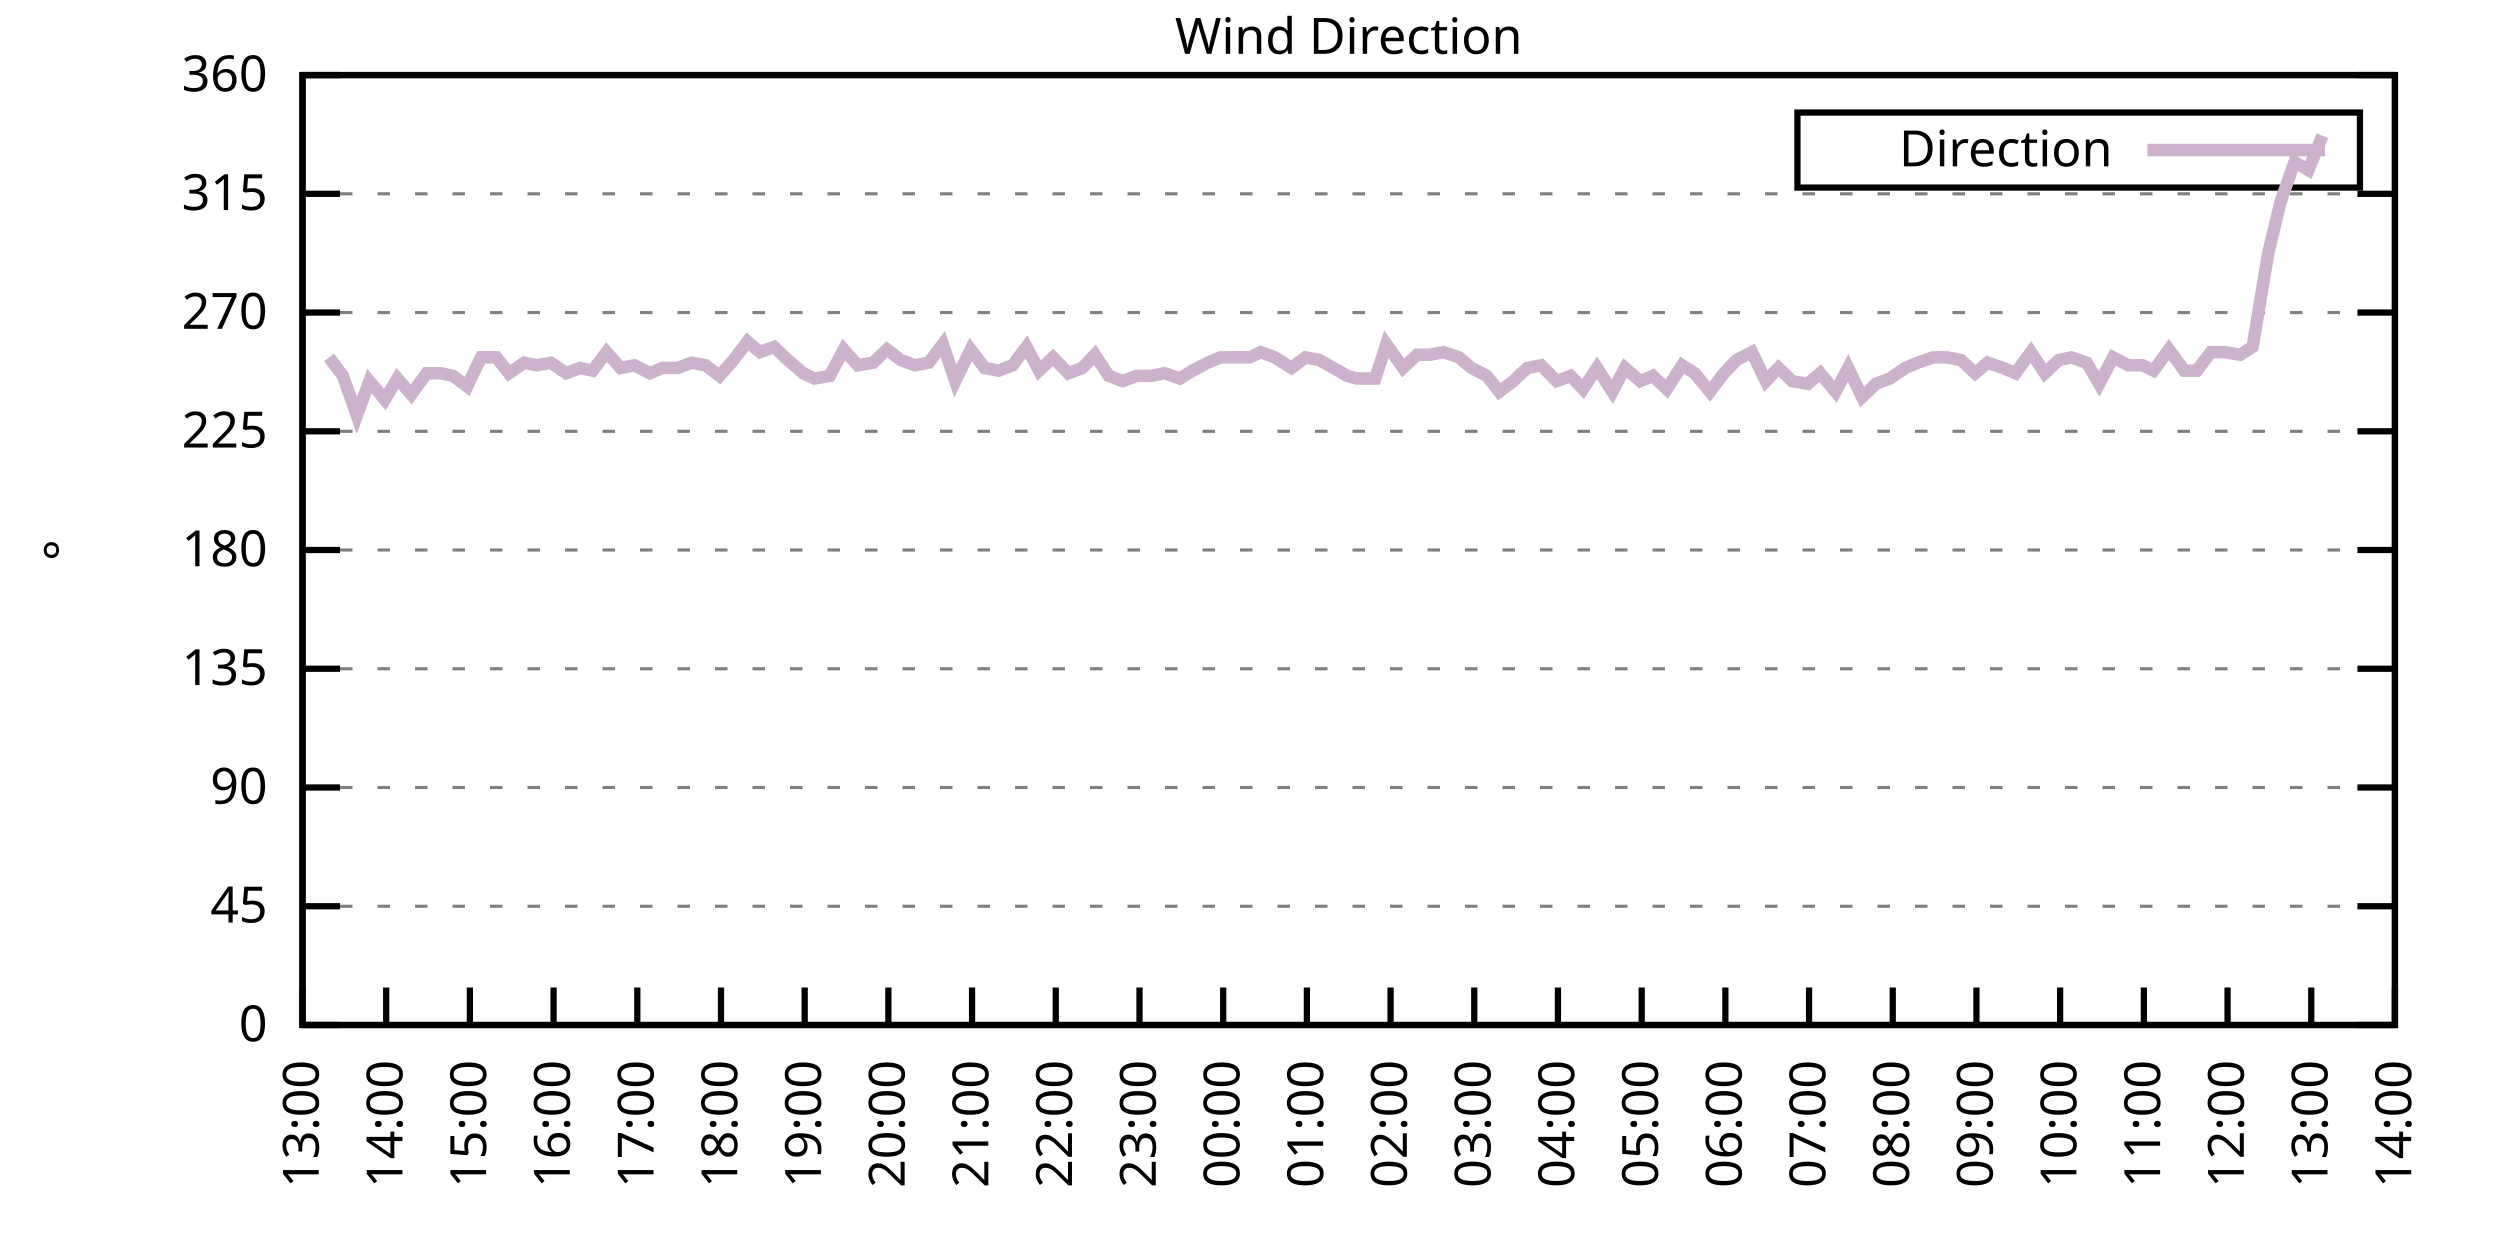
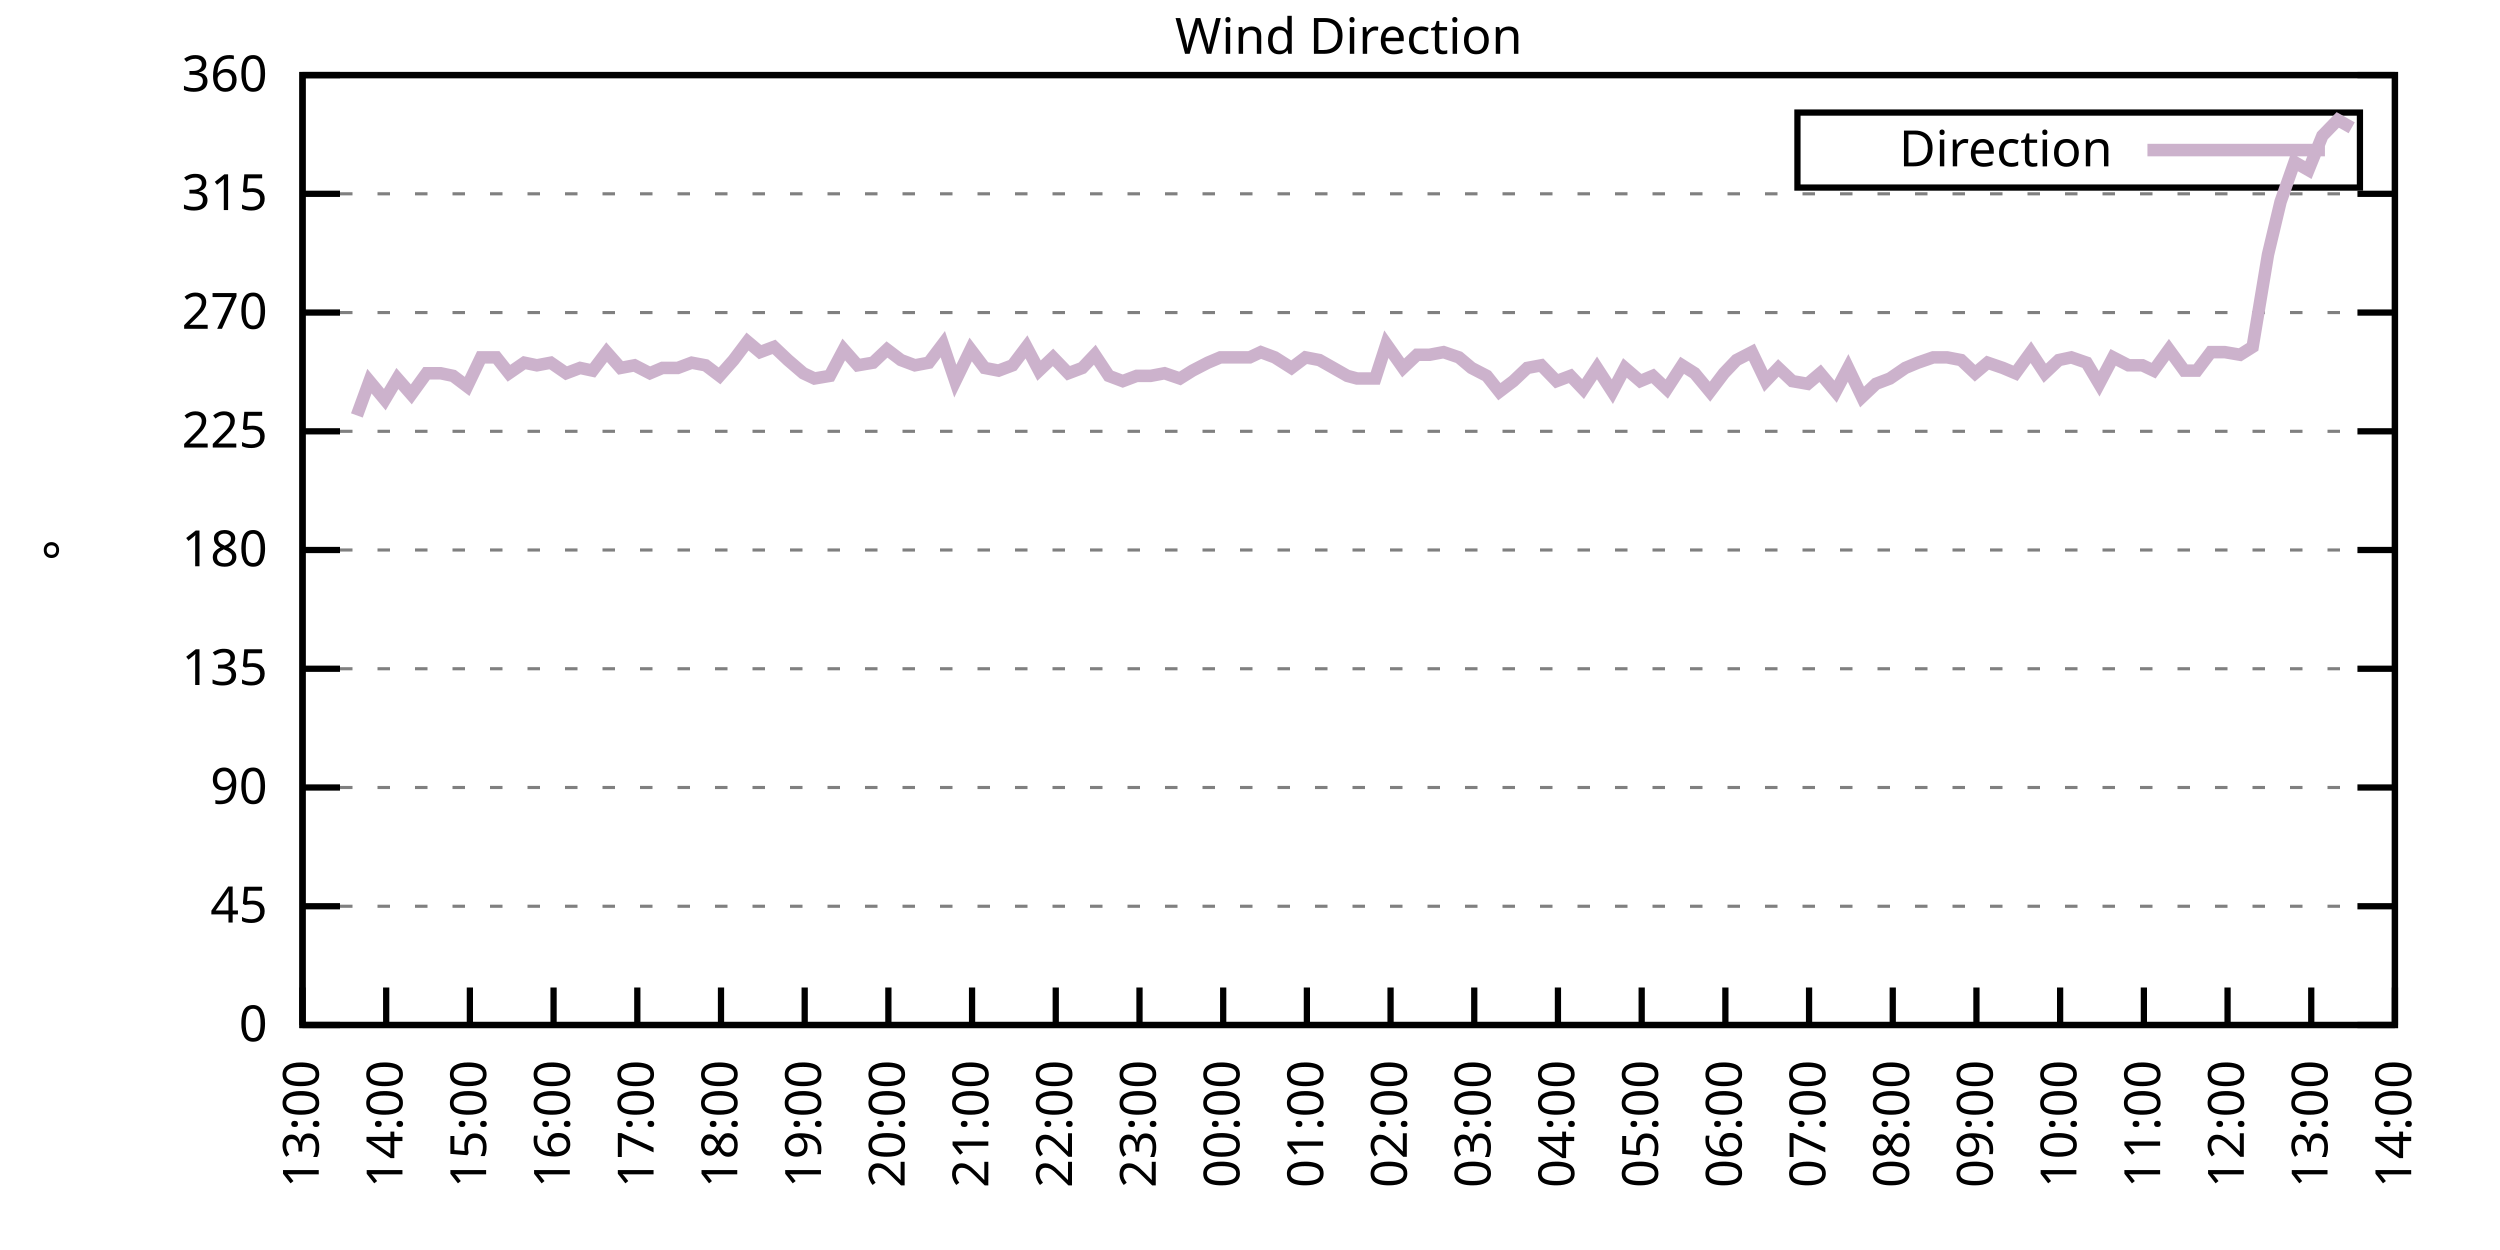
<svg xmlns="http://www.w3.org/2000/svg" xmlns:xlink="http://www.w3.org/1999/xlink" width="400" height="200" viewBox="0 0 400 200">
  <g id="gnuplot_canvas">
    <rect x="0" y="0" width="400" height="200" fill="none" />
    <defs>
      <circle id="gpDot" r="0.5" stroke-width="0.5" stroke="currentColor" />
      <path id="gpPt0" stroke-width="0.333" stroke="currentColor" d="M-1,0 h2 M0,-1 v2" />
      <path id="gpPt1" stroke-width="0.333" stroke="currentColor" d="M-1,-1 L1,1 M1,-1 L-1,1" />
      <path id="gpPt2" stroke-width="0.333" stroke="currentColor" d="M-1,0 L1,0 M0,-1 L0,1 M-1,-1 L1,1 M-1,1 L1,-1" />
      <rect id="gpPt3" stroke-width="0.333" stroke="currentColor" x="-1" y="-1" width="2" height="2" />
      <rect id="gpPt4" stroke-width="0.333" stroke="currentColor" fill="currentColor" x="-1" y="-1" width="2" height="2" />
      <circle id="gpPt5" stroke-width="0.333" stroke="currentColor" cx="0" cy="0" r="1" />
      <use xlink:href="#gpPt5" id="gpPt6" fill="currentColor" stroke="none" />
      <path id="gpPt7" stroke-width="0.333" stroke="currentColor" d="M0,-1.33 L-1.33,0.67 L1.33,0.67 z" />
      <use xlink:href="#gpPt7" id="gpPt8" fill="currentColor" stroke="none" />
      <use xlink:href="#gpPt7" id="gpPt9" stroke="currentColor" transform="rotate(180)" />
      <use xlink:href="#gpPt9" id="gpPt10" fill="currentColor" stroke="none" />
      <use xlink:href="#gpPt3" id="gpPt11" stroke="currentColor" transform="rotate(45)" />
      <use xlink:href="#gpPt11" id="gpPt12" fill="currentColor" stroke="none" />
      <path id="gpPt13" stroke-width="0.333" stroke="currentColor" d="M0,1.330 L1.265,0.411 L0.782,-1.067 L-0.782,-1.076 L-1.265,0.411 z" />
      <use xlink:href="#gpPt13" id="gpPt14" fill="currentColor" stroke="none" />
      <filter id="textbox" filterUnits="objectBoundingBox" x="0" y="0" height="1" width="1">
        <feFlood flood-color="white" flood-opacity="1" result="bgnd" />
        <feComposite in="SourceGraphic" in2="bgnd" operator="atop" />
      </filter>
      <filter id="greybox" filterUnits="objectBoundingBox" x="0" y="0" height="1" width="1">
        <feFlood flood-color="lightgrey" flood-opacity="1" result="grey" />
        <feComposite in="SourceGraphic" in2="grey" operator="atop" />
      </filter>
    </defs>
    <g fill="none" color="white" stroke="currentColor" stroke-width="1.00" stroke-linecap="butt" stroke-linejoin="miter">
</g>
    <g fill="none" color="black" stroke="currentColor" stroke-width="1.00" stroke-linecap="butt" stroke-linejoin="miter">
      <g stroke="none" shape-rendering="crispEdges">
        <polygon fill="rgb(255, 255, 255)" points="48.40,164.00 383.18,164.00 383.18,12.02 48.40,12.02 " />
      </g>
    </g>
    <g fill="none" color="black" stroke="currentColor" stroke-width="1.00" stroke-linecap="butt" stroke-linejoin="miter">
</g>
    <g fill="none" color="black" stroke="black" stroke-width="0.50" stroke-linecap="butt" stroke-linejoin="miter">
</g>
    <g fill="none" color="gray" stroke="currentColor" stroke-width="0.50" stroke-linecap="butt" stroke-linejoin="miter">
      <path stroke="gray" stroke-dasharray="2,4" class="gridline" d="M48.40,164.00 L383.19,164.00  " />
    </g>
    <g fill="none" color="gray" stroke="gray" stroke-width="1.00" stroke-linecap="butt" stroke-linejoin="miter">
</g>
    <g fill="none" color="black" stroke="currentColor" stroke-width="1.00" stroke-linecap="butt" stroke-linejoin="miter">
      <path stroke="black" d="M48.40,164.00 L54.40,164.00 M383.19,164.00 L377.19,164.00  " />
      <g transform="translate(42.80,166.60)" stroke="none" fill="black" font-family="Sans" font-size="8.00" text-anchor="end">
        <text>
          <tspan font-family="Sans"> 0</tspan>
        </text>
      </g>
    </g>
    <g fill="none" color="black" stroke="currentColor" stroke-width="1.00" stroke-linecap="butt" stroke-linejoin="miter">
</g>
    <g fill="none" color="black" stroke="black" stroke-width="0.50" stroke-linecap="butt" stroke-linejoin="miter">
</g>
    <g fill="none" color="gray" stroke="currentColor" stroke-width="0.50" stroke-linecap="butt" stroke-linejoin="miter">
      <path stroke="gray" stroke-dasharray="2,4" class="gridline" d="M48.40,145.00 L383.19,145.00  " />
    </g>
    <g fill="none" color="gray" stroke="gray" stroke-width="1.00" stroke-linecap="butt" stroke-linejoin="miter">
</g>
    <g fill="none" color="black" stroke="currentColor" stroke-width="1.00" stroke-linecap="butt" stroke-linejoin="miter">
      <path stroke="black" d="M48.40,145.00 L54.40,145.00 M383.19,145.00 L377.19,145.00  " />
      <g transform="translate(42.80,147.60)" stroke="none" fill="black" font-family="Sans" font-size="8.00" text-anchor="end">
        <text>
          <tspan font-family="Sans"> 45</tspan>
        </text>
      </g>
    </g>
    <g fill="none" color="black" stroke="currentColor" stroke-width="1.00" stroke-linecap="butt" stroke-linejoin="miter">
</g>
    <g fill="none" color="black" stroke="black" stroke-width="0.50" stroke-linecap="butt" stroke-linejoin="miter">
</g>
    <g fill="none" color="gray" stroke="currentColor" stroke-width="0.50" stroke-linecap="butt" stroke-linejoin="miter">
      <path stroke="gray" stroke-dasharray="2,4" class="gridline" d="M48.40,126.00 L383.19,126.00  " />
    </g>
    <g fill="none" color="gray" stroke="gray" stroke-width="1.00" stroke-linecap="butt" stroke-linejoin="miter">
</g>
    <g fill="none" color="black" stroke="currentColor" stroke-width="1.00" stroke-linecap="butt" stroke-linejoin="miter">
      <path stroke="black" d="M48.40,126.00 L54.40,126.00 M383.19,126.00 L377.19,126.00  " />
      <g transform="translate(42.80,128.60)" stroke="none" fill="black" font-family="Sans" font-size="8.00" text-anchor="end">
        <text>
          <tspan font-family="Sans"> 90</tspan>
        </text>
      </g>
    </g>
    <g fill="none" color="black" stroke="currentColor" stroke-width="1.00" stroke-linecap="butt" stroke-linejoin="miter">
</g>
    <g fill="none" color="black" stroke="black" stroke-width="0.50" stroke-linecap="butt" stroke-linejoin="miter">
</g>
    <g fill="none" color="gray" stroke="currentColor" stroke-width="0.50" stroke-linecap="butt" stroke-linejoin="miter">
      <path stroke="gray" stroke-dasharray="2,4" class="gridline" d="M48.40,107.00 L383.19,107.00  " />
    </g>
    <g fill="none" color="gray" stroke="gray" stroke-width="1.00" stroke-linecap="butt" stroke-linejoin="miter">
</g>
    <g fill="none" color="black" stroke="currentColor" stroke-width="1.00" stroke-linecap="butt" stroke-linejoin="miter">
      <path stroke="black" d="M48.40,107.00 L54.40,107.00 M383.19,107.00 L377.19,107.00  " />
      <g transform="translate(42.80,109.60)" stroke="none" fill="black" font-family="Sans" font-size="8.00" text-anchor="end">
        <text>
          <tspan font-family="Sans"> 135</tspan>
        </text>
      </g>
    </g>
    <g fill="none" color="black" stroke="currentColor" stroke-width="1.00" stroke-linecap="butt" stroke-linejoin="miter">
</g>
    <g fill="none" color="black" stroke="black" stroke-width="0.50" stroke-linecap="butt" stroke-linejoin="miter">
</g>
    <g fill="none" color="gray" stroke="currentColor" stroke-width="0.50" stroke-linecap="butt" stroke-linejoin="miter">
      <path stroke="gray" stroke-dasharray="2,4" class="gridline" d="M48.40,88.00 L383.19,88.00  " />
    </g>
    <g fill="none" color="gray" stroke="gray" stroke-width="1.00" stroke-linecap="butt" stroke-linejoin="miter">
</g>
    <g fill="none" color="black" stroke="currentColor" stroke-width="1.00" stroke-linecap="butt" stroke-linejoin="miter">
      <path stroke="black" d="M48.40,88.00 L54.40,88.00 M383.19,88.00 L377.19,88.00  " />
      <g transform="translate(42.80,90.60)" stroke="none" fill="black" font-family="Sans" font-size="8.00" text-anchor="end">
        <text>
          <tspan font-family="Sans"> 180</tspan>
        </text>
      </g>
    </g>
    <g fill="none" color="black" stroke="currentColor" stroke-width="1.00" stroke-linecap="butt" stroke-linejoin="miter">
</g>
    <g fill="none" color="black" stroke="black" stroke-width="0.50" stroke-linecap="butt" stroke-linejoin="miter">
</g>
    <g fill="none" color="gray" stroke="currentColor" stroke-width="0.50" stroke-linecap="butt" stroke-linejoin="miter">
      <path stroke="gray" stroke-dasharray="2,4" class="gridline" d="M48.40,69.01 L383.19,69.01  " />
    </g>
    <g fill="none" color="gray" stroke="gray" stroke-width="1.00" stroke-linecap="butt" stroke-linejoin="miter">
</g>
    <g fill="none" color="black" stroke="currentColor" stroke-width="1.00" stroke-linecap="butt" stroke-linejoin="miter">
      <path stroke="black" d="M48.40,69.01 L54.40,69.01 M383.19,69.01 L377.19,69.01  " />
      <g transform="translate(42.80,71.61)" stroke="none" fill="black" font-family="Sans" font-size="8.00" text-anchor="end">
        <text>
          <tspan font-family="Sans"> 225</tspan>
        </text>
      </g>
    </g>
    <g fill="none" color="black" stroke="currentColor" stroke-width="1.00" stroke-linecap="butt" stroke-linejoin="miter">
</g>
    <g fill="none" color="black" stroke="black" stroke-width="0.50" stroke-linecap="butt" stroke-linejoin="miter">
</g>
    <g fill="none" color="gray" stroke="currentColor" stroke-width="0.50" stroke-linecap="butt" stroke-linejoin="miter">
      <path stroke="gray" stroke-dasharray="2,4" class="gridline" d="M48.40,50.01 L383.19,50.01  " />
    </g>
    <g fill="none" color="gray" stroke="gray" stroke-width="1.00" stroke-linecap="butt" stroke-linejoin="miter">
</g>
    <g fill="none" color="black" stroke="currentColor" stroke-width="1.00" stroke-linecap="butt" stroke-linejoin="miter">
      <path stroke="black" d="M48.40,50.01 L54.40,50.01 M383.19,50.01 L377.19,50.01  " />
      <g transform="translate(42.80,52.61)" stroke="none" fill="black" font-family="Sans" font-size="8.00" text-anchor="end">
        <text>
          <tspan font-family="Sans"> 270</tspan>
        </text>
      </g>
    </g>
    <g fill="none" color="black" stroke="currentColor" stroke-width="1.00" stroke-linecap="butt" stroke-linejoin="miter">
</g>
    <g fill="none" color="black" stroke="black" stroke-width="0.50" stroke-linecap="butt" stroke-linejoin="miter">
</g>
    <g fill="none" color="gray" stroke="currentColor" stroke-width="0.50" stroke-linecap="butt" stroke-linejoin="miter">
      <path stroke="gray" stroke-dasharray="2,4" class="gridline" d="M48.40,31.01 L383.19,31.01  " />
    </g>
    <g fill="none" color="gray" stroke="gray" stroke-width="1.00" stroke-linecap="butt" stroke-linejoin="miter">
</g>
    <g fill="none" color="black" stroke="currentColor" stroke-width="1.00" stroke-linecap="butt" stroke-linejoin="miter">
      <path stroke="black" d="M48.40,31.01 L54.40,31.01 M383.19,31.01 L377.19,31.01  " />
      <g transform="translate(42.80,33.61)" stroke="none" fill="black" font-family="Sans" font-size="8.00" text-anchor="end">
        <text>
          <tspan font-family="Sans"> 315</tspan>
        </text>
      </g>
    </g>
    <g fill="none" color="black" stroke="currentColor" stroke-width="1.00" stroke-linecap="butt" stroke-linejoin="miter">
</g>
    <g fill="none" color="black" stroke="black" stroke-width="0.50" stroke-linecap="butt" stroke-linejoin="miter">
</g>
    <g fill="none" color="gray" stroke="currentColor" stroke-width="0.50" stroke-linecap="butt" stroke-linejoin="miter">
      <path stroke="gray" stroke-dasharray="2,4" class="gridline" d="M48.40,12.01 L383.19,12.01  " />
    </g>
    <g fill="none" color="gray" stroke="gray" stroke-width="1.00" stroke-linecap="butt" stroke-linejoin="miter">
</g>
    <g fill="none" color="black" stroke="currentColor" stroke-width="1.00" stroke-linecap="butt" stroke-linejoin="miter">
      <path stroke="black" d="M48.40,12.01 L54.40,12.01 M383.19,12.01 L377.19,12.01  " />
      <g transform="translate(42.80,14.61)" stroke="none" fill="black" font-family="Sans" font-size="8.00" text-anchor="end">
        <text>
          <tspan font-family="Sans"> 360</tspan>
        </text>
      </g>
    </g>
    <g fill="none" color="black" stroke="currentColor" stroke-width="1.00" stroke-linecap="butt" stroke-linejoin="miter">
      <path stroke="black" d="M48.40,164.00 L48.40,158.00  " />
      <g transform="translate(51.00,169.60) rotate(270.00)" stroke="none" fill="black" font-family="Sans" font-size="8.00" text-anchor="end">
        <text>
          <tspan font-family="Sans">13:00</tspan>
        </text>
      </g>
    </g>
    <g fill="none" color="black" stroke="currentColor" stroke-width="1.00" stroke-linecap="butt" stroke-linejoin="miter">
      <path stroke="black" d="M61.79,164.00 L61.79,158.00  " />
      <g transform="translate(64.39,169.60) rotate(270.00)" stroke="none" fill="black" font-family="Sans" font-size="8.00" text-anchor="end">
        <text>
          <tspan font-family="Sans">14:00</tspan>
        </text>
      </g>
    </g>
    <g fill="none" color="black" stroke="currentColor" stroke-width="1.00" stroke-linecap="butt" stroke-linejoin="miter">
      <path stroke="black" d="M75.18,164.00 L75.18,158.00  " />
      <g transform="translate(77.78,169.60) rotate(270.00)" stroke="none" fill="black" font-family="Sans" font-size="8.00" text-anchor="end">
        <text>
          <tspan font-family="Sans">15:00</tspan>
        </text>
      </g>
    </g>
    <g fill="none" color="black" stroke="currentColor" stroke-width="1.00" stroke-linecap="butt" stroke-linejoin="miter">
      <path stroke="black" d="M88.57,164.00 L88.57,158.00  " />
      <g transform="translate(91.17,169.60) rotate(270.00)" stroke="none" fill="black" font-family="Sans" font-size="8.00" text-anchor="end">
        <text>
          <tspan font-family="Sans">16:00</tspan>
        </text>
      </g>
    </g>
    <g fill="none" color="black" stroke="currentColor" stroke-width="1.00" stroke-linecap="butt" stroke-linejoin="miter">
      <path stroke="black" d="M101.97,164.00 L101.97,158.00  " />
      <g transform="translate(104.57,169.60) rotate(270.00)" stroke="none" fill="black" font-family="Sans" font-size="8.00" text-anchor="end">
        <text>
          <tspan font-family="Sans">17:00</tspan>
        </text>
      </g>
    </g>
    <g fill="none" color="black" stroke="currentColor" stroke-width="1.00" stroke-linecap="butt" stroke-linejoin="miter">
      <path stroke="black" d="M115.36,164.00 L115.36,158.00  " />
      <g transform="translate(117.96,169.60) rotate(270.00)" stroke="none" fill="black" font-family="Sans" font-size="8.00" text-anchor="end">
        <text>
          <tspan font-family="Sans">18:00</tspan>
        </text>
      </g>
    </g>
    <g fill="none" color="black" stroke="currentColor" stroke-width="1.00" stroke-linecap="butt" stroke-linejoin="miter">
      <path stroke="black" d="M128.75,164.00 L128.75,158.00  " />
      <g transform="translate(131.35,169.60) rotate(270.00)" stroke="none" fill="black" font-family="Sans" font-size="8.00" text-anchor="end">
        <text>
          <tspan font-family="Sans">19:00</tspan>
        </text>
      </g>
    </g>
    <g fill="none" color="black" stroke="currentColor" stroke-width="1.00" stroke-linecap="butt" stroke-linejoin="miter">
      <path stroke="black" d="M142.14,164.00 L142.14,158.00  " />
      <g transform="translate(144.74,169.60) rotate(270.00)" stroke="none" fill="black" font-family="Sans" font-size="8.00" text-anchor="end">
        <text>
          <tspan font-family="Sans">20:00</tspan>
        </text>
      </g>
    </g>
    <g fill="none" color="black" stroke="currentColor" stroke-width="1.00" stroke-linecap="butt" stroke-linejoin="miter">
      <path stroke="black" d="M155.53,164.00 L155.53,158.00  " />
      <g transform="translate(158.13,169.60) rotate(270.00)" stroke="none" fill="black" font-family="Sans" font-size="8.00" text-anchor="end">
        <text>
          <tspan font-family="Sans">21:00</tspan>
        </text>
      </g>
    </g>
    <g fill="none" color="black" stroke="currentColor" stroke-width="1.00" stroke-linecap="butt" stroke-linejoin="miter">
      <path stroke="black" d="M168.92,164.00 L168.92,158.00  " />
      <g transform="translate(171.52,169.60) rotate(270.00)" stroke="none" fill="black" font-family="Sans" font-size="8.00" text-anchor="end">
        <text>
          <tspan font-family="Sans">22:00</tspan>
        </text>
      </g>
    </g>
    <g fill="none" color="black" stroke="currentColor" stroke-width="1.00" stroke-linecap="butt" stroke-linejoin="miter">
      <path stroke="black" d="M182.32,164.00 L182.32,158.00  " />
      <g transform="translate(184.92,169.60) rotate(270.00)" stroke="none" fill="black" font-family="Sans" font-size="8.00" text-anchor="end">
        <text>
          <tspan font-family="Sans">23:00</tspan>
        </text>
      </g>
    </g>
    <g fill="none" color="black" stroke="currentColor" stroke-width="1.00" stroke-linecap="butt" stroke-linejoin="miter">
      <path stroke="black" d="M195.71,164.00 L195.71,158.00  " />
      <g transform="translate(198.31,169.60) rotate(270.00)" stroke="none" fill="black" font-family="Sans" font-size="8.00" text-anchor="end">
        <text>
          <tspan font-family="Sans">00:00</tspan>
        </text>
      </g>
    </g>
    <g fill="none" color="black" stroke="currentColor" stroke-width="1.00" stroke-linecap="butt" stroke-linejoin="miter">
      <path stroke="black" d="M209.10,164.00 L209.10,158.00  " />
      <g transform="translate(211.70,169.60) rotate(270.00)" stroke="none" fill="black" font-family="Sans" font-size="8.00" text-anchor="end">
        <text>
          <tspan font-family="Sans">01:00</tspan>
        </text>
      </g>
    </g>
    <g fill="none" color="black" stroke="currentColor" stroke-width="1.00" stroke-linecap="butt" stroke-linejoin="miter">
      <path stroke="black" d="M222.49,164.00 L222.49,158.00  " />
      <g transform="translate(225.09,169.60) rotate(270.00)" stroke="none" fill="black" font-family="Sans" font-size="8.00" text-anchor="end">
        <text>
          <tspan font-family="Sans">02:00</tspan>
        </text>
      </g>
    </g>
    <g fill="none" color="black" stroke="currentColor" stroke-width="1.00" stroke-linecap="butt" stroke-linejoin="miter">
      <path stroke="black" d="M235.88,164.00 L235.88,158.00  " />
      <g transform="translate(238.48,169.60) rotate(270.00)" stroke="none" fill="black" font-family="Sans" font-size="8.00" text-anchor="end">
        <text>
          <tspan font-family="Sans">03:00</tspan>
        </text>
      </g>
    </g>
    <g fill="none" color="black" stroke="currentColor" stroke-width="1.00" stroke-linecap="butt" stroke-linejoin="miter">
      <path stroke="black" d="M249.27,164.00 L249.27,158.00  " />
      <g transform="translate(251.87,169.60) rotate(270.00)" stroke="none" fill="black" font-family="Sans" font-size="8.00" text-anchor="end">
        <text>
          <tspan font-family="Sans">04:00</tspan>
        </text>
      </g>
    </g>
    <g fill="none" color="black" stroke="currentColor" stroke-width="1.00" stroke-linecap="butt" stroke-linejoin="miter">
      <path stroke="black" d="M262.67,164.00 L262.67,158.00  " />
      <g transform="translate(265.27,169.60) rotate(270.00)" stroke="none" fill="black" font-family="Sans" font-size="8.00" text-anchor="end">
        <text>
          <tspan font-family="Sans">05:00</tspan>
        </text>
      </g>
    </g>
    <g fill="none" color="black" stroke="currentColor" stroke-width="1.00" stroke-linecap="butt" stroke-linejoin="miter">
      <path stroke="black" d="M276.06,164.00 L276.06,158.00  " />
      <g transform="translate(278.66,169.60) rotate(270.00)" stroke="none" fill="black" font-family="Sans" font-size="8.00" text-anchor="end">
        <text>
          <tspan font-family="Sans">06:00</tspan>
        </text>
      </g>
    </g>
    <g fill="none" color="black" stroke="currentColor" stroke-width="1.00" stroke-linecap="butt" stroke-linejoin="miter">
      <path stroke="black" d="M289.45,164.00 L289.45,158.00  " />
      <g transform="translate(292.05,169.60) rotate(270.00)" stroke="none" fill="black" font-family="Sans" font-size="8.00" text-anchor="end">
        <text>
          <tspan font-family="Sans">07:00</tspan>
        </text>
      </g>
    </g>
    <g fill="none" color="black" stroke="currentColor" stroke-width="1.00" stroke-linecap="butt" stroke-linejoin="miter">
      <path stroke="black" d="M302.84,164.00 L302.84,158.00  " />
      <g transform="translate(305.44,169.60) rotate(270.00)" stroke="none" fill="black" font-family="Sans" font-size="8.00" text-anchor="end">
        <text>
          <tspan font-family="Sans">08:00</tspan>
        </text>
      </g>
    </g>
    <g fill="none" color="black" stroke="currentColor" stroke-width="1.00" stroke-linecap="butt" stroke-linejoin="miter">
      <path stroke="black" d="M316.23,164.00 L316.23,158.00  " />
      <g transform="translate(318.83,169.60) rotate(270.00)" stroke="none" fill="black" font-family="Sans" font-size="8.00" text-anchor="end">
        <text>
          <tspan font-family="Sans">09:00</tspan>
        </text>
      </g>
    </g>
    <g fill="none" color="black" stroke="currentColor" stroke-width="1.00" stroke-linecap="butt" stroke-linejoin="miter">
      <path stroke="black" d="M329.62,164.00 L329.62,158.00  " />
      <g transform="translate(332.22,169.60) rotate(270.00)" stroke="none" fill="black" font-family="Sans" font-size="8.00" text-anchor="end">
        <text>
          <tspan font-family="Sans">10:00</tspan>
        </text>
      </g>
    </g>
    <g fill="none" color="black" stroke="currentColor" stroke-width="1.00" stroke-linecap="butt" stroke-linejoin="miter">
      <path stroke="black" d="M343.02,164.00 L343.02,158.00  " />
      <g transform="translate(345.62,169.60) rotate(270.00)" stroke="none" fill="black" font-family="Sans" font-size="8.00" text-anchor="end">
        <text>
          <tspan font-family="Sans">11:00</tspan>
        </text>
      </g>
    </g>
    <g fill="none" color="black" stroke="currentColor" stroke-width="1.00" stroke-linecap="butt" stroke-linejoin="miter">
      <path stroke="black" d="M356.41,164.00 L356.41,158.00  " />
      <g transform="translate(359.01,169.60) rotate(270.00)" stroke="none" fill="black" font-family="Sans" font-size="8.00" text-anchor="end">
        <text>
          <tspan font-family="Sans">12:00</tspan>
        </text>
      </g>
    </g>
    <g fill="none" color="black" stroke="currentColor" stroke-width="1.00" stroke-linecap="butt" stroke-linejoin="miter">
      <path stroke="black" d="M369.80,164.00 L369.80,158.00  " />
      <g transform="translate(372.40,169.60) rotate(270.00)" stroke="none" fill="black" font-family="Sans" font-size="8.00" text-anchor="end">
        <text>
          <tspan font-family="Sans">13:00</tspan>
        </text>
      </g>
    </g>
    <g fill="none" color="black" stroke="currentColor" stroke-width="1.00" stroke-linecap="butt" stroke-linejoin="miter">
      <path stroke="black" d="M383.19,164.00 L383.19,158.00  " />
      <g transform="translate(385.79,169.60) rotate(270.00)" stroke="none" fill="black" font-family="Sans" font-size="8.00" text-anchor="end">
        <text>
          <tspan font-family="Sans">14:00</tspan>
        </text>
      </g>
    </g>
    <g fill="none" color="black" stroke="currentColor" stroke-width="1.00" stroke-linecap="butt" stroke-linejoin="miter">
</g>
    <g fill="none" color="black" stroke="currentColor" stroke-width="1.00" stroke-linecap="butt" stroke-linejoin="miter">
      <path stroke="black" d="M48.40,12.01 L48.40,164.00 L383.19,164.00 L383.19,12.01 L48.40,12.01 Z  " />
    </g>
    <g fill="none" color="black" stroke="currentColor" stroke-width="1.00" stroke-linecap="butt" stroke-linejoin="miter">
</g>
    <g fill="none" color="black" stroke="currentColor" stroke-width="1.00" stroke-linecap="butt" stroke-linejoin="miter">
      <path stroke="black" d="M287.59,30.01 L287.59,18.01 L377.59,18.01 L377.59,30.01 L287.59,30.01 Z  " />
    </g>
    <g id="Wind_direction_plot_1">
      <g fill="none" color="white" stroke="black" stroke-width="2.00" stroke-linecap="butt" stroke-linejoin="miter">
</g>
      <g fill="none" color="black" stroke="currentColor" stroke-width="2.00" stroke-linecap="butt" stroke-linejoin="miter">
        <g transform="translate(337.99,26.61)" stroke="none" fill="black" font-family="Sans" font-size="8.00" text-anchor="end">
          <text>
            <tspan font-family="Sans">Direction</tspan>
          </text>
        </g>
      </g>
      <g fill="none" color="black" stroke="currentColor" stroke-width="2.00" stroke-linecap="butt" stroke-linejoin="miter">
-         <path stroke="rgb(204, 178, 204)" d="M343.59,24.01 L371.99,24.01 M52.64,57.18 L54.87,60.14 L57.10,66.47 L59.11,60.98 L61.57,63.94 L63.58,60.56   L65.81,63.10 L68.26,59.72 L70.50,59.72 L72.50,60.14 L74.74,61.83 L76.97,57.18 L79.42,57.18 L81.43,59.72   L83.89,58.03 L85.90,58.45 L88.13,58.03 L90.58,59.72 L92.82,58.87 L94.82,59.30 L97.06,56.34 L99.29,58.87   L101.52,58.45 L103.98,59.72 L105.98,58.87 L108.44,58.87 L110.67,58.03 L112.90,58.45 L115.13,60.14 L117.37,57.61   L119.60,54.65 L121.61,56.34 L123.84,55.50 L126.07,57.61 L128.53,59.72 L130.31,60.56 L132.77,60.14 L135.00,55.92   L137.23,58.45 L139.69,58.03 L141.92,55.92 L144.15,57.61 L146.38,58.45 L148.61,58.03 L150.85,55.07 L152.85,60.98   L155.31,55.92 L157.54,58.87 L159.77,59.30 L162.01,58.45 L164.24,55.50 L166.25,59.30 L168.48,57.18 L170.93,59.72   L173.17,58.87 L175.17,56.76 L177.41,60.14 L179.64,60.98 L181.87,60.14 L184.10,60.14 L186.33,59.72 L188.79,60.56   L190.80,59.30 L193.25,58.03 L195.26,57.18 L197.49,57.18 L199.95,57.18 L201.73,56.34 L203.97,57.18 L206.64,58.87   L208.88,57.18 L211.11,57.61 L213.34,58.87 L215.57,60.14 L217.13,60.56 L220.04,60.56 L221.82,55.07 L224.50,58.87   L226.73,56.76 L228.74,56.76 L230.97,56.34 L233.43,57.18 L235.44,58.87 L237.89,60.14 L239.90,62.67 L242.13,60.98   L244.36,58.87 L246.60,58.45 L249.05,60.98 L251.28,60.14 L253.29,62.25 L255.52,58.87 L257.98,62.67 L259.99,58.87   L262.44,60.98 L264.45,60.14 L266.68,62.25 L269.14,58.45 L271.15,59.72 L273.60,62.67 L275.83,59.72 L277.84,57.61   L280.30,56.34 L282.53,60.98 L284.54,58.87 L286.77,60.98 L289.23,61.41 L291.23,59.72 L293.69,62.67 L295.70,58.87   L297.93,63.52 L300.16,61.41 L302.39,60.56 L304.85,58.87 L306.86,58.03 L309.31,57.18 L311.54,57.18 L313.78,57.61   L316.01,59.72 L318.02,58.03 L320.47,58.87 L322.48,59.72 L324.94,56.34 L327.17,59.72 L329.40,57.61 L331.41,57.18   L333.86,58.03 L335.87,61.41 L338.10,57.18 L340.56,58.45 L342.79,58.45 L344.58,59.30 L347.03,55.92 L349.49,59.30   L351.50,59.30 L353.73,56.34 L355.96,56.34 L358.42,56.76 L360.42,55.50 L362.88,40.72 L364.89,32.28 L367.12,25.94   L369.35,27.21 L371.58,21.72  " />
+         <path stroke="rgb(204, 178, 204)" d="M343.59,24.01 L371.99,24.01 M57.10,66.47 L59.11,60.98 L61.57,63.94 L63.58,60.56 L65.81,63.10 L68.26,59.72   L70.50,59.72 L72.50,60.14 L74.74,61.83 L76.97,57.18 L79.42,57.18 L81.43,59.72 L83.89,58.03 L85.90,58.45   L88.13,58.03 L90.58,59.72 L92.82,58.87 L94.82,59.30 L97.06,56.34 L99.29,58.87 L101.52,58.45 L103.98,59.72   L105.98,58.87 L108.44,58.87 L110.67,58.03 L112.90,58.45 L115.13,60.14 L117.37,57.61 L119.60,54.65 L121.61,56.34   L123.84,55.50 L126.07,57.61 L128.53,59.72 L130.31,60.56 L132.77,60.14 L135.00,55.92 L137.23,58.45 L139.69,58.03   L141.92,55.92 L144.15,57.61 L146.38,58.45 L148.61,58.03 L150.85,55.07 L152.85,60.98 L155.31,55.92 L157.54,58.87   L159.77,59.30 L162.01,58.45 L164.24,55.50 L166.25,59.30 L168.48,57.18 L170.93,59.72 L173.17,58.87 L175.17,56.76   L177.41,60.14 L179.64,60.98 L181.87,60.14 L184.10,60.14 L186.33,59.72 L188.79,60.56 L190.80,59.30 L193.25,58.03   L195.26,57.18 L197.49,57.18 L199.95,57.18 L201.73,56.34 L203.97,57.18 L206.64,58.87 L208.88,57.18 L211.11,57.61   L213.34,58.87 L215.57,60.14 L217.13,60.56 L220.04,60.56 L221.82,55.07 L224.50,58.87 L226.73,56.76 L228.74,56.76   L230.97,56.34 L233.43,57.18 L235.44,58.87 L237.89,60.14 L239.90,62.67 L242.13,60.98 L244.36,58.87 L246.60,58.45   L249.05,60.98 L251.28,60.14 L253.29,62.25 L255.52,58.87 L257.98,62.67 L259.99,58.87 L262.44,60.98 L264.45,60.14   L266.68,62.25 L269.14,58.45 L271.15,59.72 L273.60,62.67 L275.83,59.72 L277.84,57.61 L280.30,56.34 L282.53,60.98   L284.54,58.87 L286.77,60.98 L289.23,61.41 L291.23,59.72 L293.69,62.67 L295.70,58.87 L297.93,63.52 L300.16,61.41   L302.39,60.56 L304.85,58.87 L306.86,58.03 L309.31,57.18 L311.54,57.18 L313.78,57.61 L316.01,59.72 L318.02,58.03   L320.47,58.87 L322.48,59.72 L324.94,56.34 L327.17,59.72 L329.40,57.61 L331.41,57.18 L333.86,58.03 L335.87,61.41   L338.10,57.18 L340.56,58.45 L342.79,58.45 L344.58,59.30 L347.03,55.92 L349.49,59.30 L351.50,59.30 L353.73,56.34   L355.96,56.34 L358.42,56.76 L360.42,55.50 L362.88,40.72 L364.89,32.28 L367.12,25.94 L369.35,27.21 L371.58,21.72   L374.04,19.19 L376.27,20.45  " />
      </g>
    </g>
    <g fill="none" color="black" stroke="currentColor" stroke-width="2.00" stroke-linecap="butt" stroke-linejoin="miter">
</g>
    <g fill="none" color="black" stroke="black" stroke-width="1.00" stroke-linecap="butt" stroke-linejoin="miter">
</g>
    <g fill="none" color="black" stroke="currentColor" stroke-width="1.00" stroke-linecap="butt" stroke-linejoin="miter">
      <path stroke="black" d="M48.40,12.01 L48.40,164.00 L383.19,164.00 L383.19,12.01 L48.40,12.01 Z  " />
      <g transform="translate(12.80,88.01) rotate(270.00)" stroke="none" fill="black" font-family="Sans" font-size="8.00" text-anchor="middle">
        <text>
          <tspan font-family="Sans">°</tspan>
        </text>
      </g>
    </g>
    <g fill="none" color="black" stroke="currentColor" stroke-width="1.00" stroke-linecap="butt" stroke-linejoin="miter">
</g>
    <g fill="none" color="black" stroke="currentColor" stroke-width="1.00" stroke-linecap="butt" stroke-linejoin="miter">
      <g transform="translate(215.79,8.61)" stroke="none" fill="black" font-family="Sans" font-size="8.00" text-anchor="middle">
        <text>
          <tspan font-family="Sans">Wind Direction</tspan>
        </text>
      </g>
    </g>
    <g fill="none" color="black" stroke="currentColor" stroke-width="1.00" stroke-linecap="butt" stroke-linejoin="miter">
</g>
  </g>
</svg>
